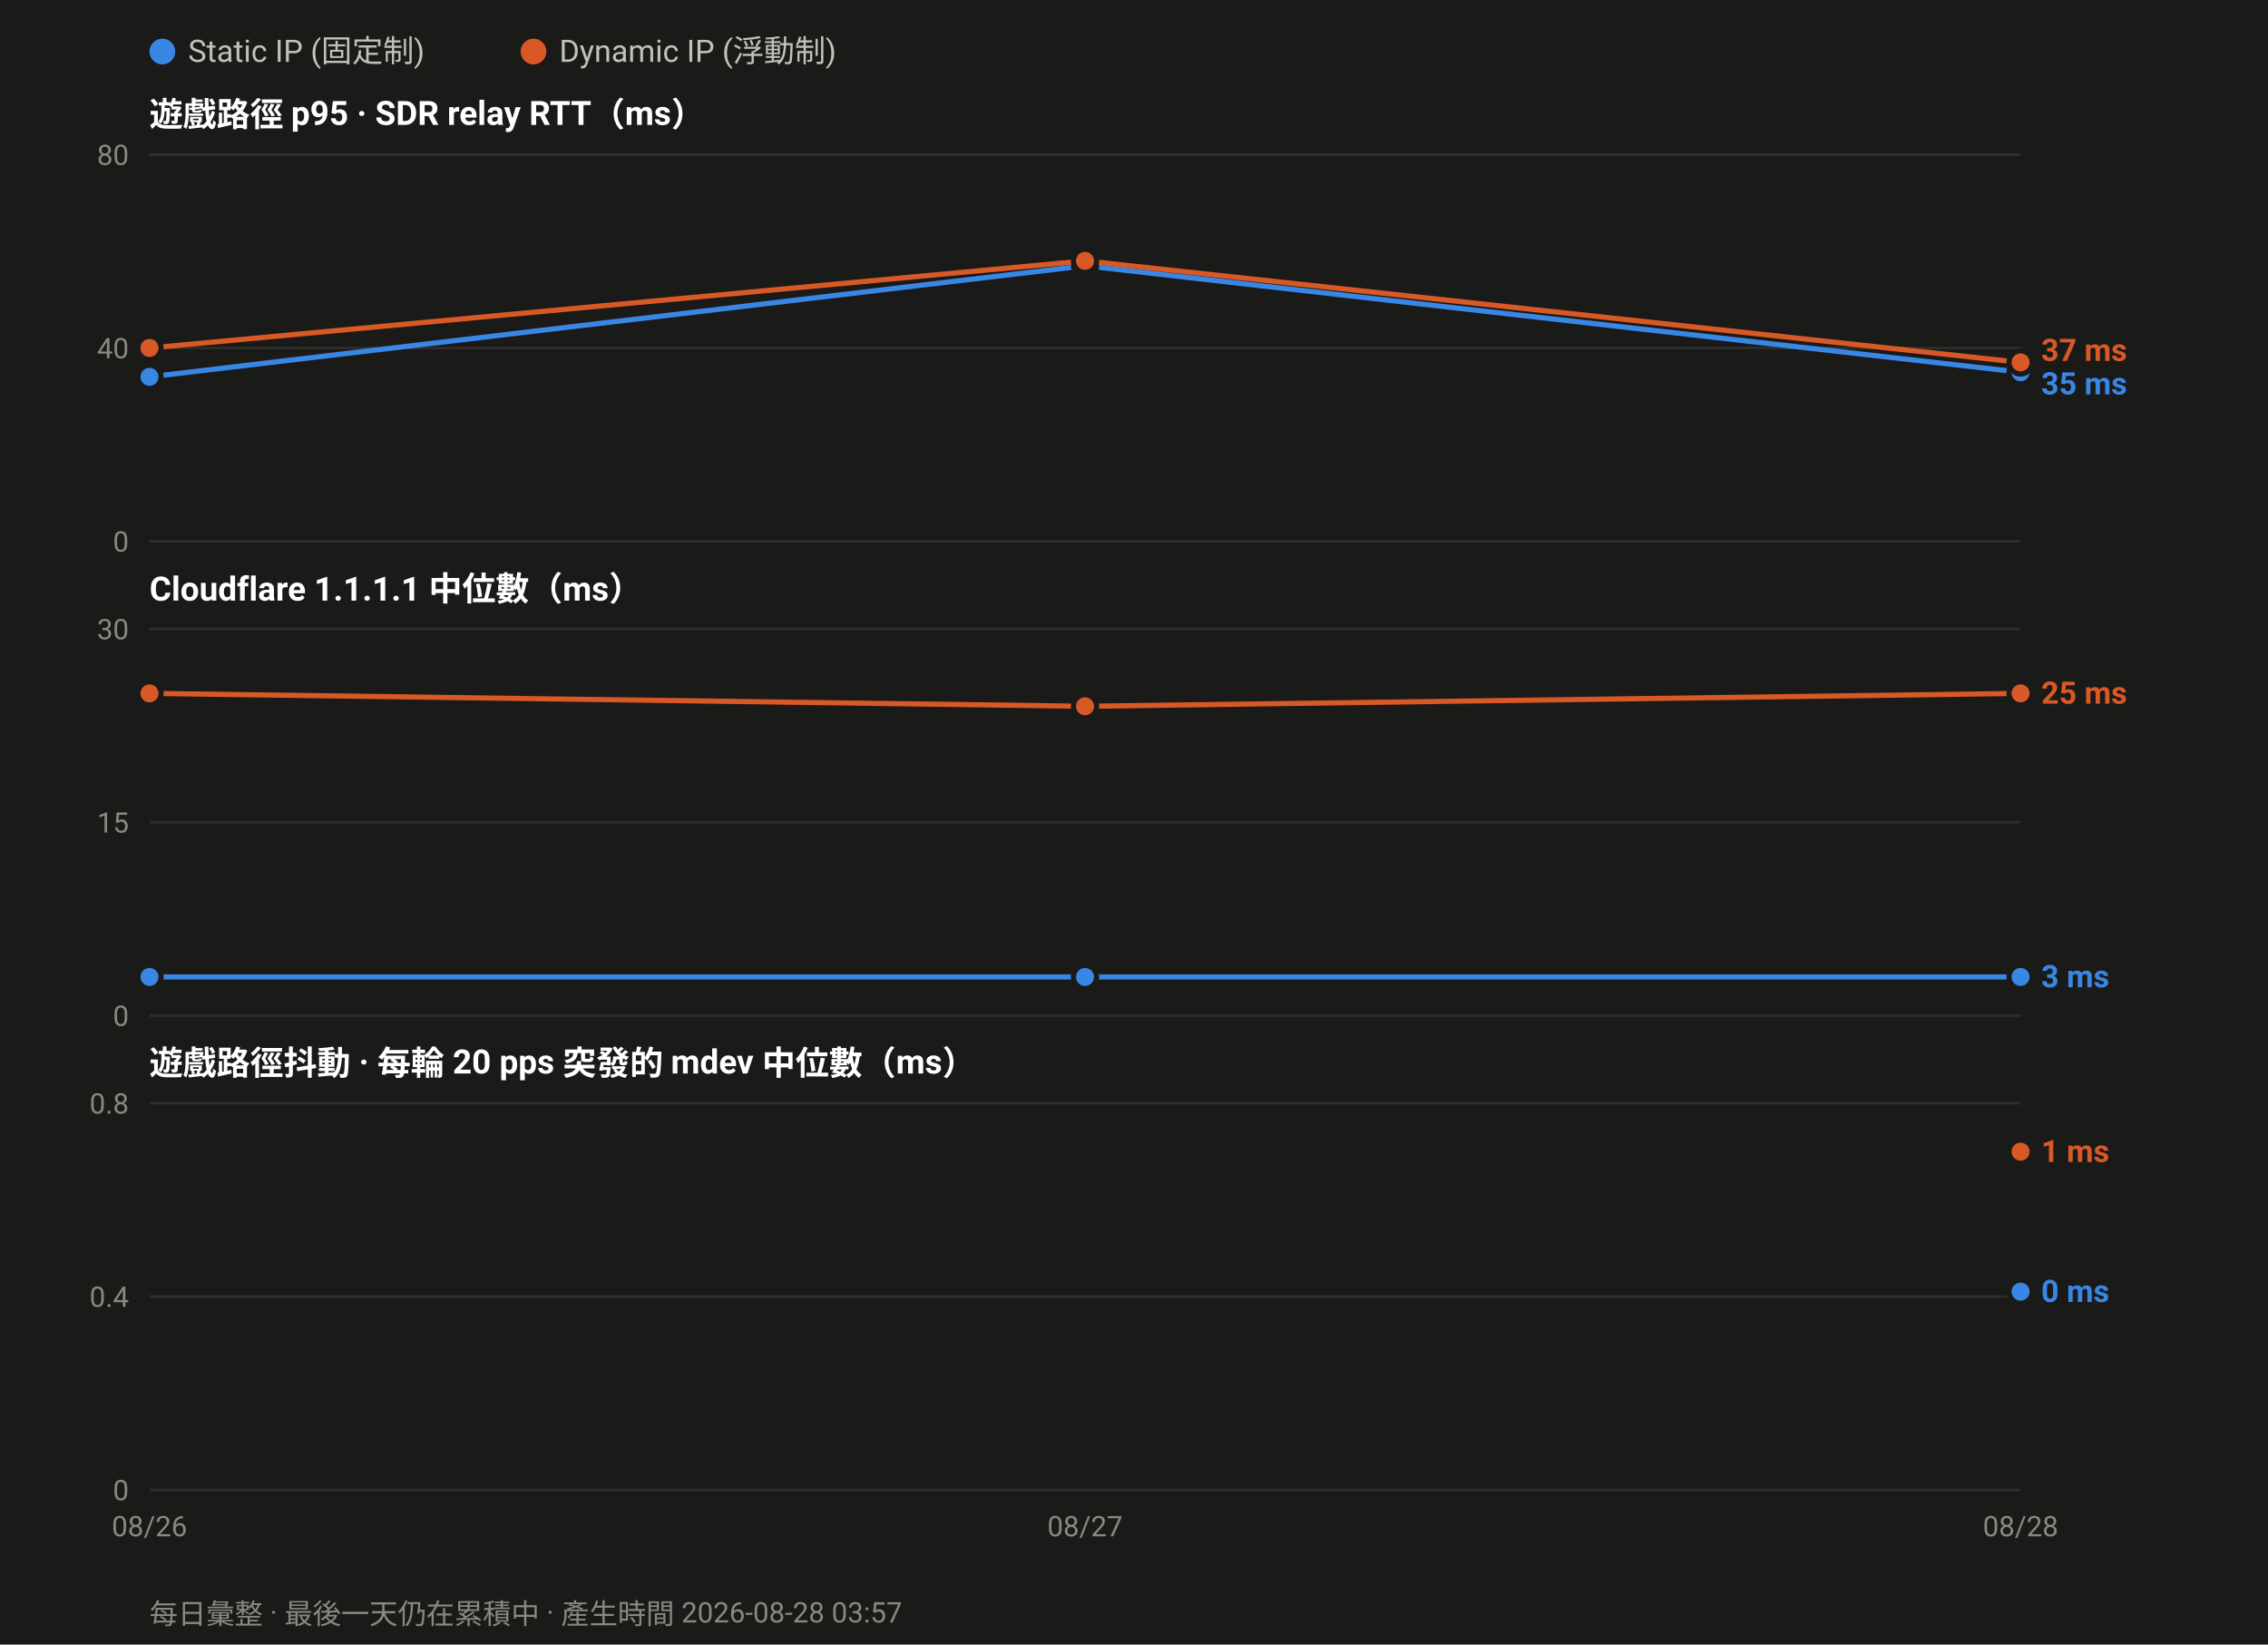
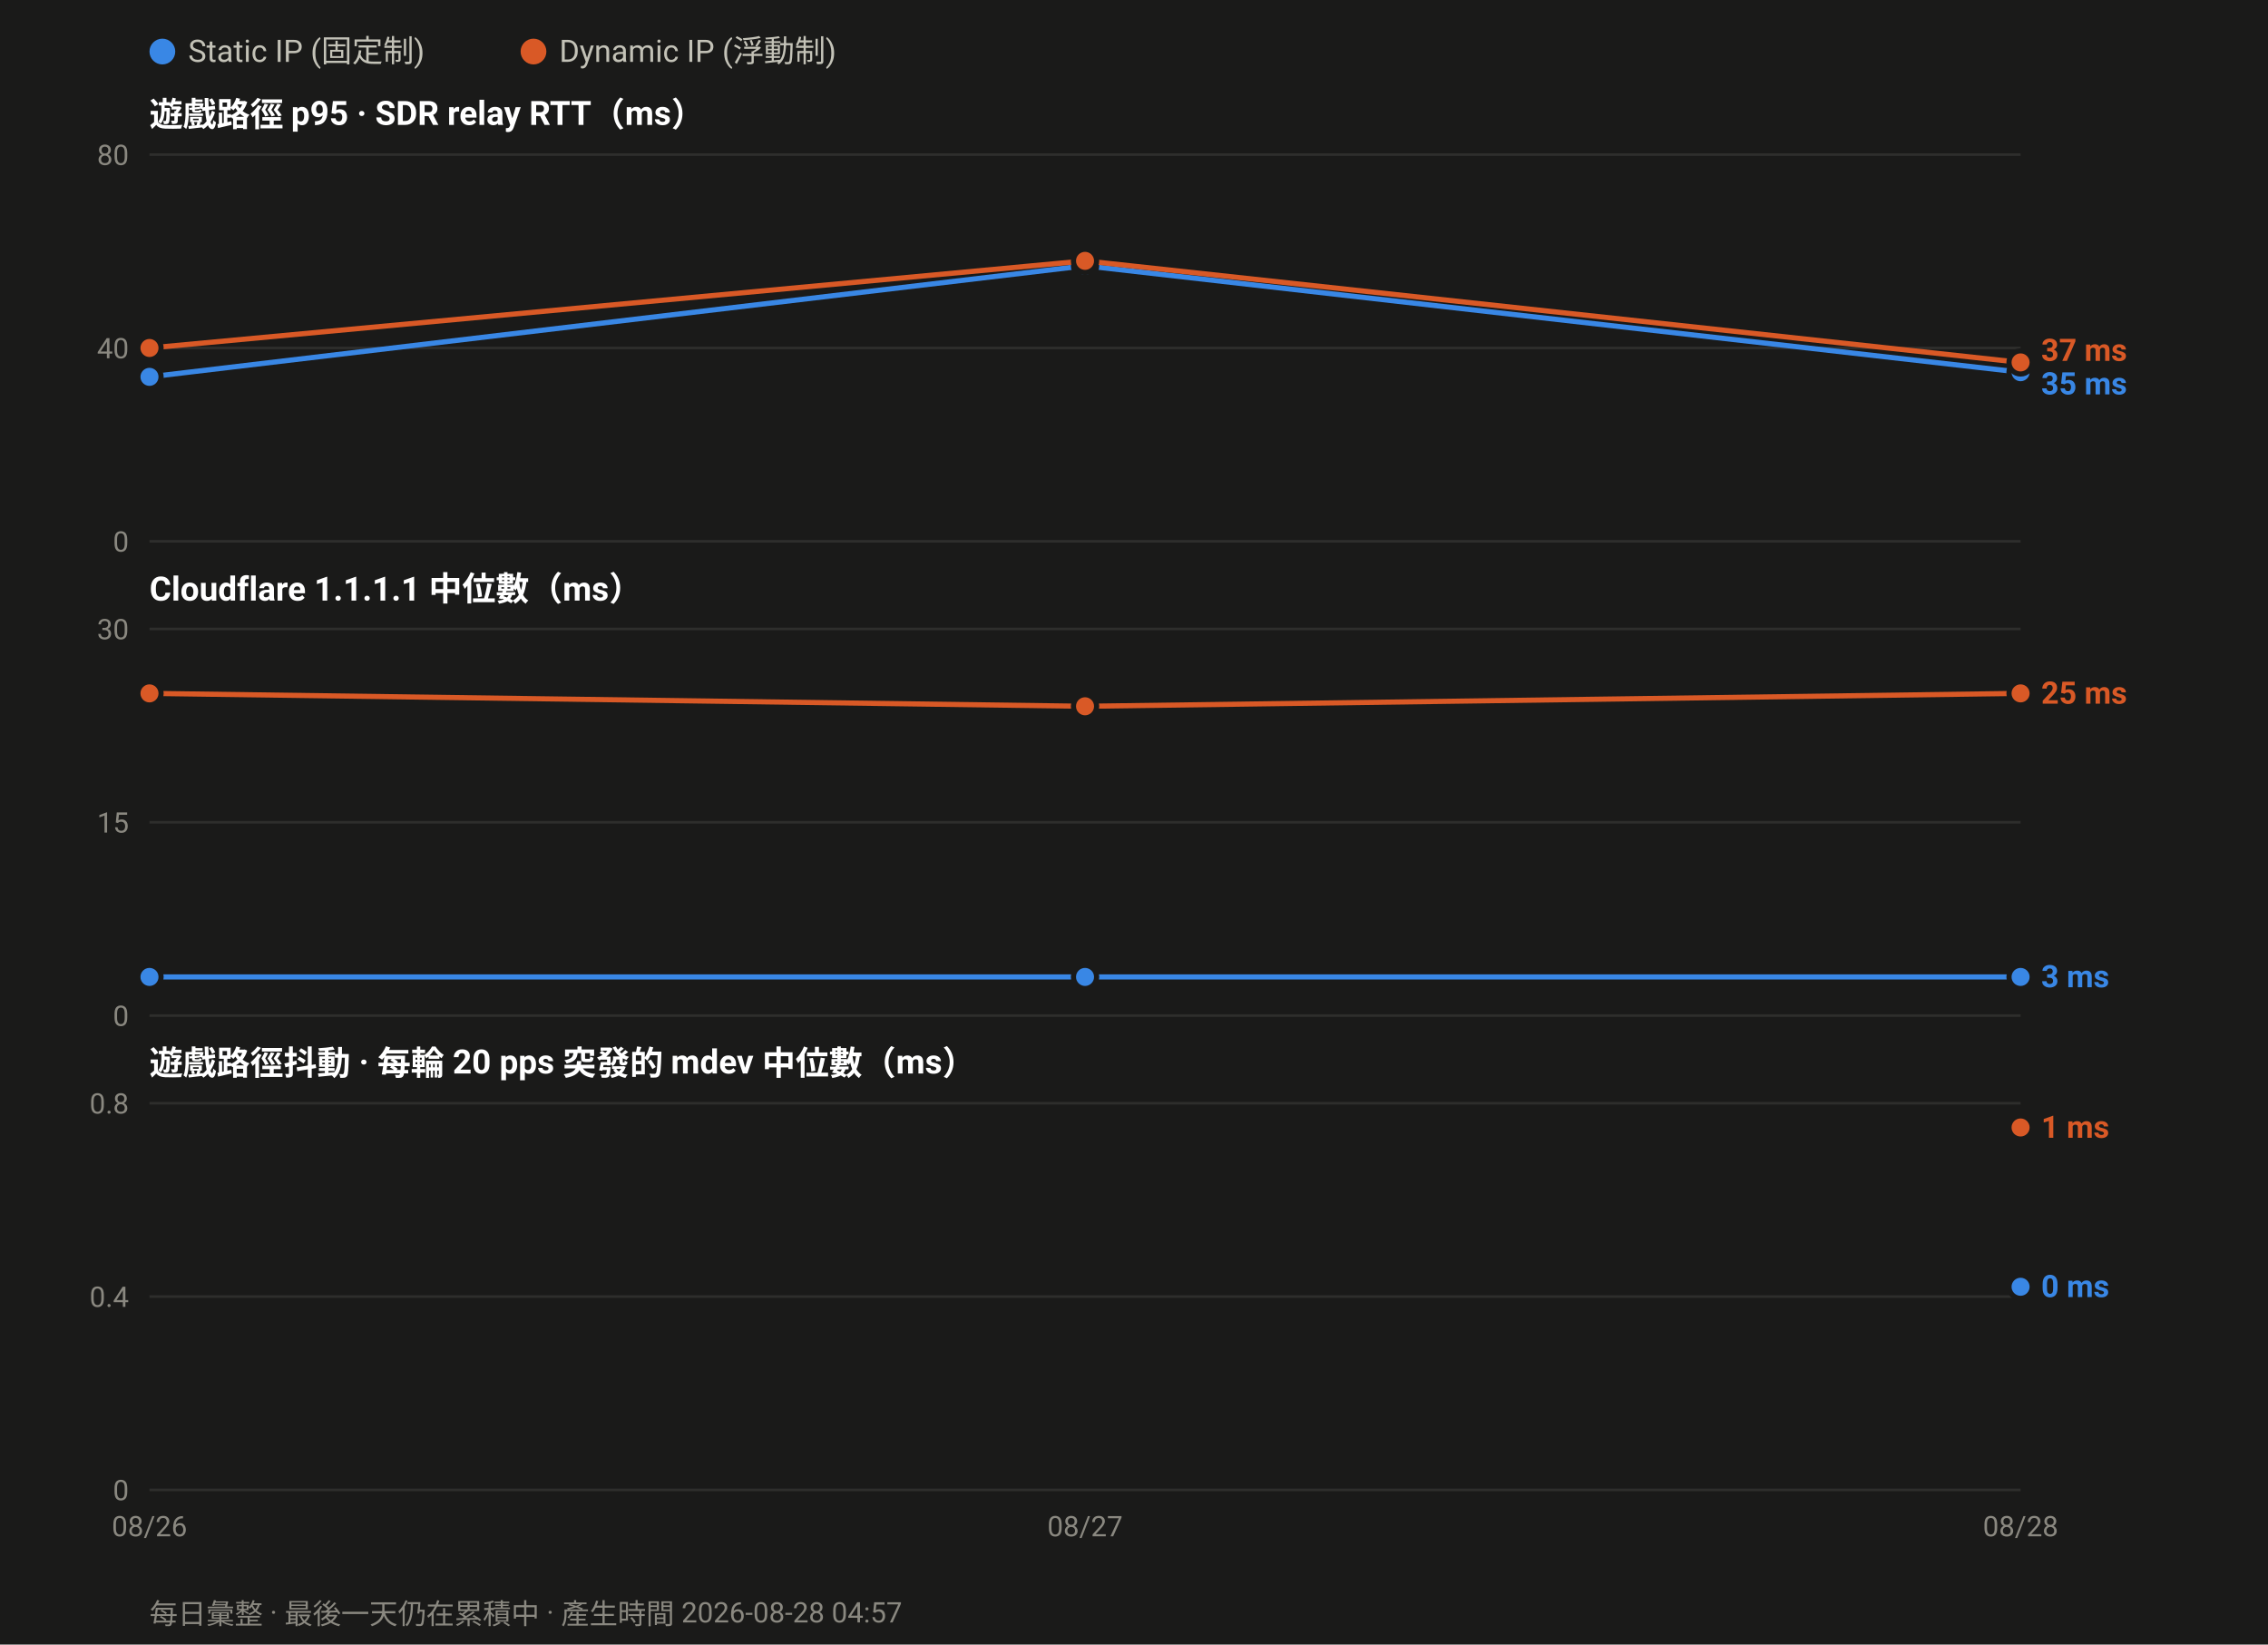
<svg xmlns="http://www.w3.org/2000/svg" width="880" height="638" viewBox="0 0 880 638" font-family="ui-sans-serif,-apple-system,Segoe UI,Roboto,Helvetica,Arial,sans-serif">
  <rect width="880" height="638" fill="#1a1a19" />
  <circle cx="63.0" cy="20" r="5" fill="#3987e5" />
  <text x="73.0" y="24" font-size="12" fill="#c3c2b7">Static IP (固定制)</text>
  <circle cx="207.0" cy="20" r="5" fill="#d95926" />
  <text x="217.0" y="24" font-size="12" fill="#c3c2b7">Dynamic IP (浮動制)</text>
  <text x="58" y="49.0" font-size="13" font-weight="600" fill="#ffffff">遊戲路徑 p95 · SDR relay RTT（ms）</text>
  <line x1="58" y1="210.0" x2="784.0" y2="210.0" stroke="#2e2e2c" stroke-width="1" />
  <text x="50" y="214.0" font-size="11" text-anchor="end" fill="#8a8880">0</text>
  <line x1="58" y1="135.0" x2="784.0" y2="135.0" stroke="#2e2e2c" stroke-width="1" />
  <text x="50" y="139.0" font-size="11" text-anchor="end" fill="#8a8880">40</text>
  <line x1="58" y1="60.0" x2="784.0" y2="60.0" stroke="#2e2e2c" stroke-width="1" />
  <text x="50" y="64.0" font-size="11" text-anchor="end" fill="#8a8880">80</text>
  <polyline fill="none" stroke="#3987e5" stroke-width="2" stroke-linejoin="round" points="58.0,146.2 421.0,103.1 784.0,144.4" />
  <circle cx="58.0" cy="146.2" r="4.5" fill="#3987e5" stroke="#1a1a19" stroke-width="2" />
  <circle cx="421.0" cy="103.1" r="4.5" fill="#3987e5" stroke="#1a1a19" stroke-width="2" />
  <circle cx="784.0" cy="144.4" r="4.5" fill="#3987e5" stroke="#1a1a19" stroke-width="2" />
  <polyline fill="none" stroke="#d95926" stroke-width="2" stroke-linejoin="round" points="58.0,135.0 421.0,101.2 784.0,140.6" />
  <circle cx="58.0" cy="135.0" r="4.5" fill="#d95926" stroke="#1a1a19" stroke-width="2" />
  <circle cx="421.0" cy="101.2" r="4.5" fill="#d95926" stroke="#1a1a19" stroke-width="2" />
  <circle cx="784.0" cy="140.6" r="4.5" fill="#d95926" stroke="#1a1a19" stroke-width="2" />
  <text x="792.0" y="140.0" font-size="12" font-weight="600" fill="#d95926">37 ms</text>
  <text x="792.0" y="153.0" font-size="12" font-weight="600" fill="#3987e5">35 ms</text>
  <text x="58" y="233.0" font-size="13" font-weight="600" fill="#ffffff">Cloudflare 1.1.1.1 中位數（ms）</text>
  <line x1="58" y1="394.0" x2="784.0" y2="394.0" stroke="#2e2e2c" stroke-width="1" />
  <text x="50" y="398.0" font-size="11" text-anchor="end" fill="#8a8880">0</text>
  <line x1="58" y1="319.0" x2="784.0" y2="319.0" stroke="#2e2e2c" stroke-width="1" />
  <text x="50" y="323.0" font-size="11" text-anchor="end" fill="#8a8880">15</text>
  <line x1="58" y1="244.0" x2="784.0" y2="244.0" stroke="#2e2e2c" stroke-width="1" />
  <text x="50" y="248.0" font-size="11" text-anchor="end" fill="#8a8880">30</text>
  <polyline fill="none" stroke="#3987e5" stroke-width="2" stroke-linejoin="round" points="58.0,379.0 421.0,379.0 784.0,379.0" />
  <circle cx="58.0" cy="379.0" r="4.5" fill="#3987e5" stroke="#1a1a19" stroke-width="2" />
  <circle cx="421.0" cy="379.0" r="4.5" fill="#3987e5" stroke="#1a1a19" stroke-width="2" />
  <circle cx="784.0" cy="379.0" r="4.5" fill="#3987e5" stroke="#1a1a19" stroke-width="2" />
  <polyline fill="none" stroke="#d95926" stroke-width="2" stroke-linejoin="round" points="58.0,269.0 421.0,274.0 784.0,269.0" />
  <circle cx="58.0" cy="269.0" r="4.5" fill="#d95926" stroke="#1a1a19" stroke-width="2" />
  <circle cx="421.0" cy="274.0" r="4.5" fill="#d95926" stroke="#1a1a19" stroke-width="2" />
  <circle cx="784.0" cy="269.0" r="4.5" fill="#d95926" stroke="#1a1a19" stroke-width="2" />
  <text x="792.0" y="273.0" font-size="12" font-weight="600" fill="#d95926">25 ms</text>
  <text x="792.0" y="383.0" font-size="12" font-weight="600" fill="#3987e5">3 ms</text>
  <text x="58" y="417.0" font-size="13" font-weight="600" fill="#ffffff">遊戲路徑抖動 · 每輪 20 pps 突發的 mdev 中位數（ms）</text>
  <line x1="58" y1="578.0" x2="784.0" y2="578.0" stroke="#2e2e2c" stroke-width="1" />
  <text x="50" y="582.0" font-size="11" text-anchor="end" fill="#8a8880">0</text>
  <line x1="58" y1="503.0" x2="784.0" y2="503.0" stroke="#2e2e2c" stroke-width="1" />
  <text x="50" y="507.0" font-size="11" text-anchor="end" fill="#8a8880">0.4</text>
  <line x1="58" y1="428.0" x2="784.0" y2="428.0" stroke="#2e2e2c" stroke-width="1" />
  <text x="50" y="432.0" font-size="11" text-anchor="end" fill="#8a8880">0.8</text>
-   <circle cx="784.0" cy="501.1" r="4.5" fill="#3987e5" stroke="#1a1a19" stroke-width="2" />
-   <circle cx="784.0" cy="446.8" r="4.5" fill="#d95926" stroke="#1a1a19" stroke-width="2" />
-   <text x="792.0" y="450.8" font-size="12" font-weight="600" fill="#d95926">1 ms</text>
-   <text x="792.0" y="505.1" font-size="12" font-weight="600" fill="#3987e5">0 ms</text>
+   <circle cx="784.0" cy="499.2" r="4.5" fill="#3987e5" stroke="#1a1a19" stroke-width="2" />
+   <circle cx="784.0" cy="437.4" r="4.5" fill="#d95926" stroke="#1a1a19" stroke-width="2" />
+   <text x="792.0" y="441.4" font-size="12" font-weight="600" fill="#d95926">1 ms</text>
+   <text x="792.0" y="503.2" font-size="12" font-weight="600" fill="#3987e5">0 ms</text>
  <text x="58.0" y="596.0" font-size="11" text-anchor="middle" fill="#8a8880">08/26</text>
  <text x="421.0" y="596.0" font-size="11" text-anchor="middle" fill="#8a8880">08/27</text>
  <text x="784.0" y="596.0" font-size="11" text-anchor="middle" fill="#8a8880">08/28</text>
-   <text x="58" y="630" font-size="11" fill="#8a8880">每日彙整 · 最後一天仍在累積中 · 產生時間 2026-08-28 03:57</text>
+   <text x="58" y="630" font-size="11" fill="#8a8880">每日彙整 · 最後一天仍在累積中 · 產生時間 2026-08-28 04:57</text>
</svg>
